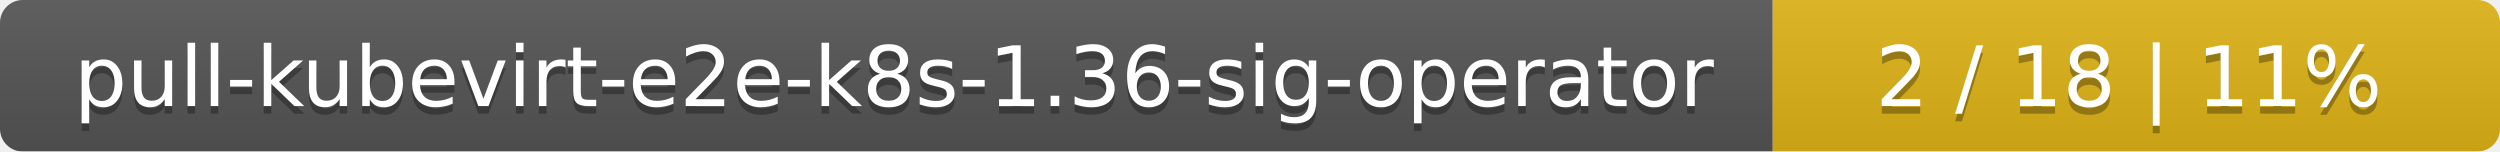
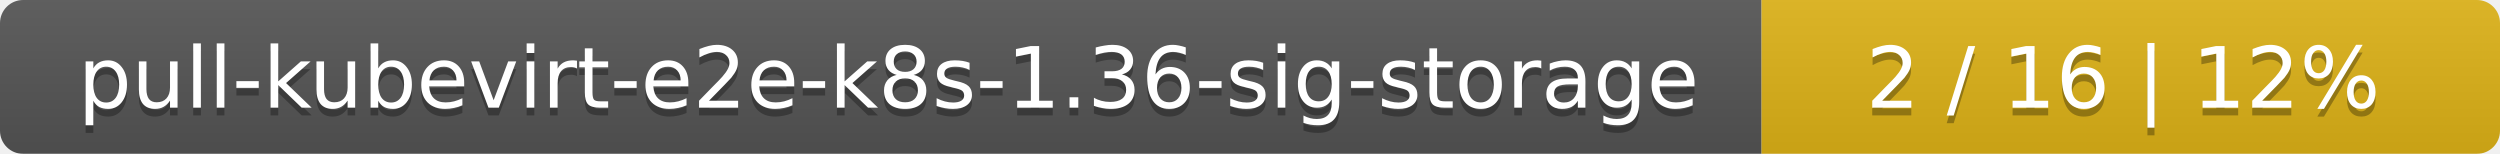
- <svg xmlns="http://www.w3.org/2000/svg" width="330" height="20">
+ <svg xmlns="http://www.w3.org/2000/svg" width="325" height="20">
  <linearGradient id="smooth" x2="0" y2="100%">
    <stop offset="0" stop-color="#bbb" stop-opacity=".1" />
    <stop offset="1" stop-opacity=".1" />
  </linearGradient>
  <mask id="round">
-     <rect width="330" height="20" rx="3" fill="#fff" />
+     <rect width="325" height="20" rx="3" fill="#fff" />
  </mask>
  <g mask="url(#round)">
-     <rect width="234" height="20" fill="#555" />
-     <rect x="234" width="96" height="20" fill="#dfb317" />
-     <rect width="330" height="20" fill="url(#smooth)" />
+     <rect width="229" height="20" fill="#555" />
+     <rect x="229" width="96" height="20" fill="#dfb317" />
+     <rect width="325" height="20" fill="url(#smooth)" />
  </g>
  <g fill="#fff" text-anchor="middle" font-family="DejaVu Sans,Verdana,Geneva,sans-serif" font-size="11">
-     <text x="118" y="15" fill="#010101" fill-opacity=".3">pull-kubevirt-e2e-k8s-1.36-sig-operator</text>
-     <text x="118" y="14">pull-kubevirt-e2e-k8s-1.36-sig-operator</text>
-     <text x="281" y="15" fill="#010101" fill-opacity=".3">2 / 18    |    11%</text>
-     <text x="281" y="14">2 / 18    |    11%</text>
+     <text x="115.5" y="15" fill="#010101" fill-opacity=".3">pull-kubevirt-e2e-k8s-1.36-sig-storage</text>
+     <text x="115.5" y="14">pull-kubevirt-e2e-k8s-1.36-sig-storage</text>
+     <text x="276" y="15" fill="#010101" fill-opacity=".3">2 / 16    |    12%</text>
+     <text x="276" y="14">2 / 16    |    12%</text>
  </g>
</svg>
